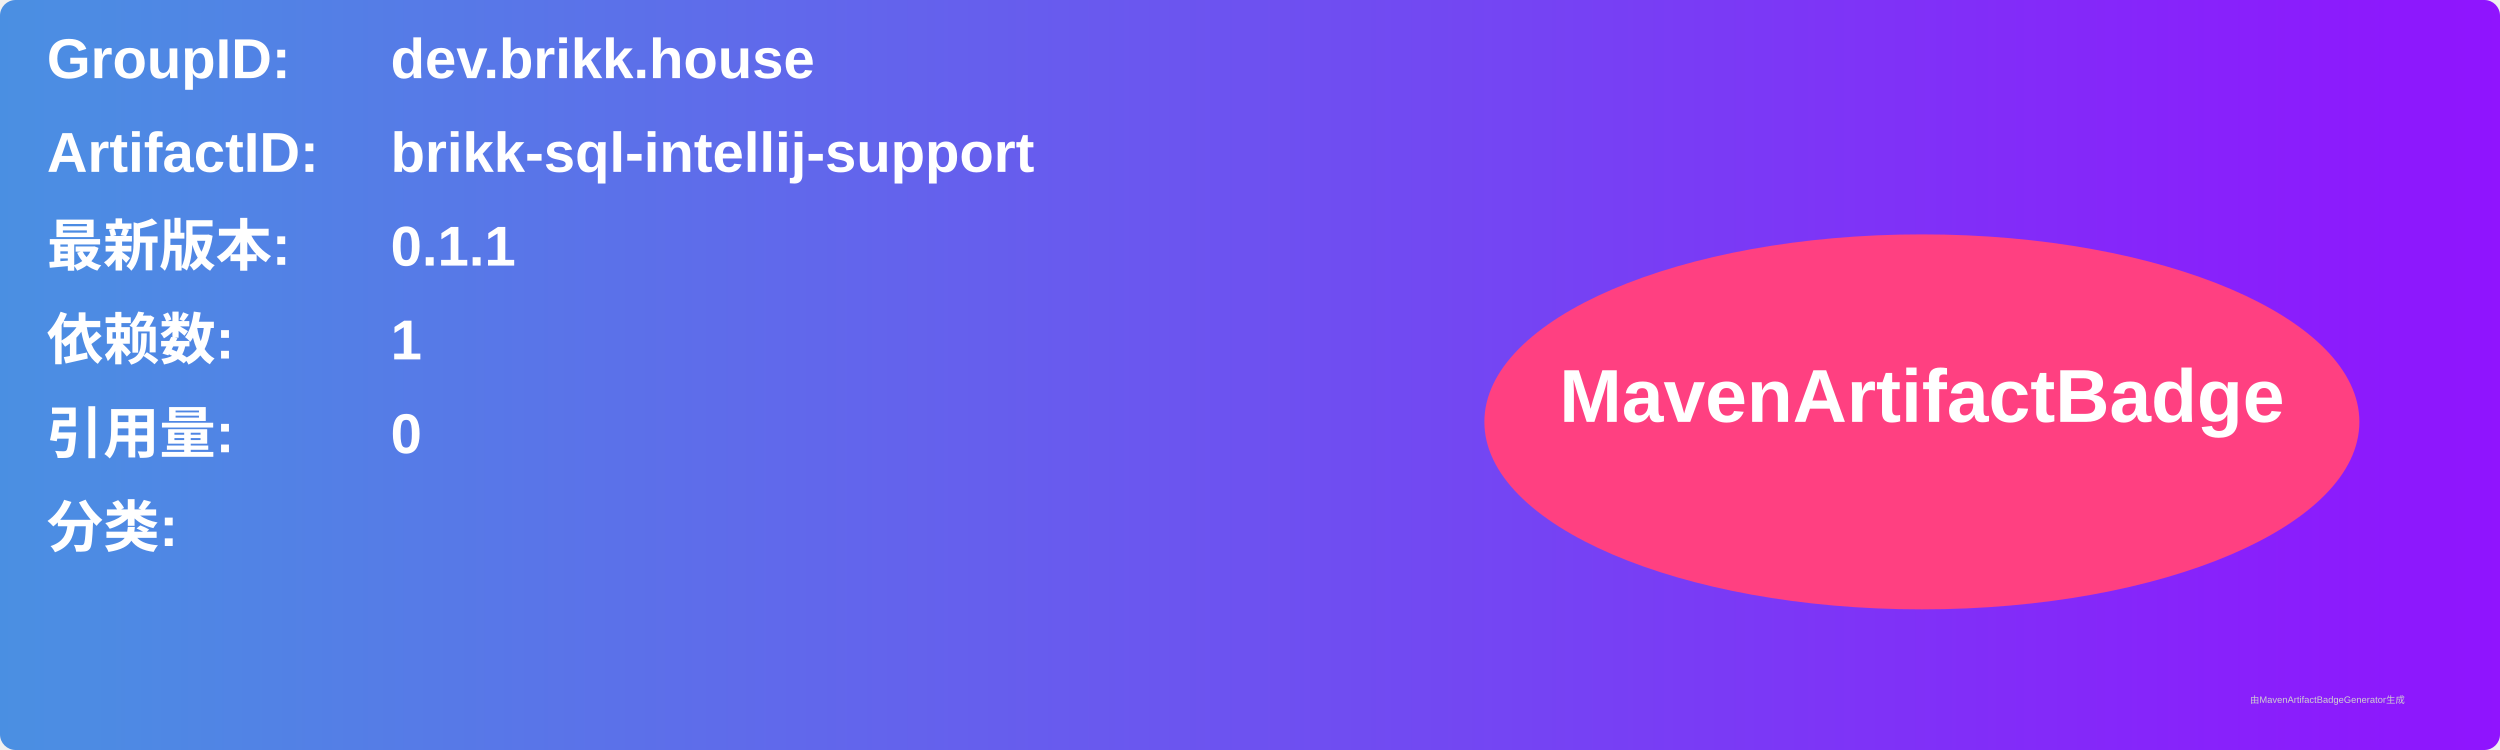
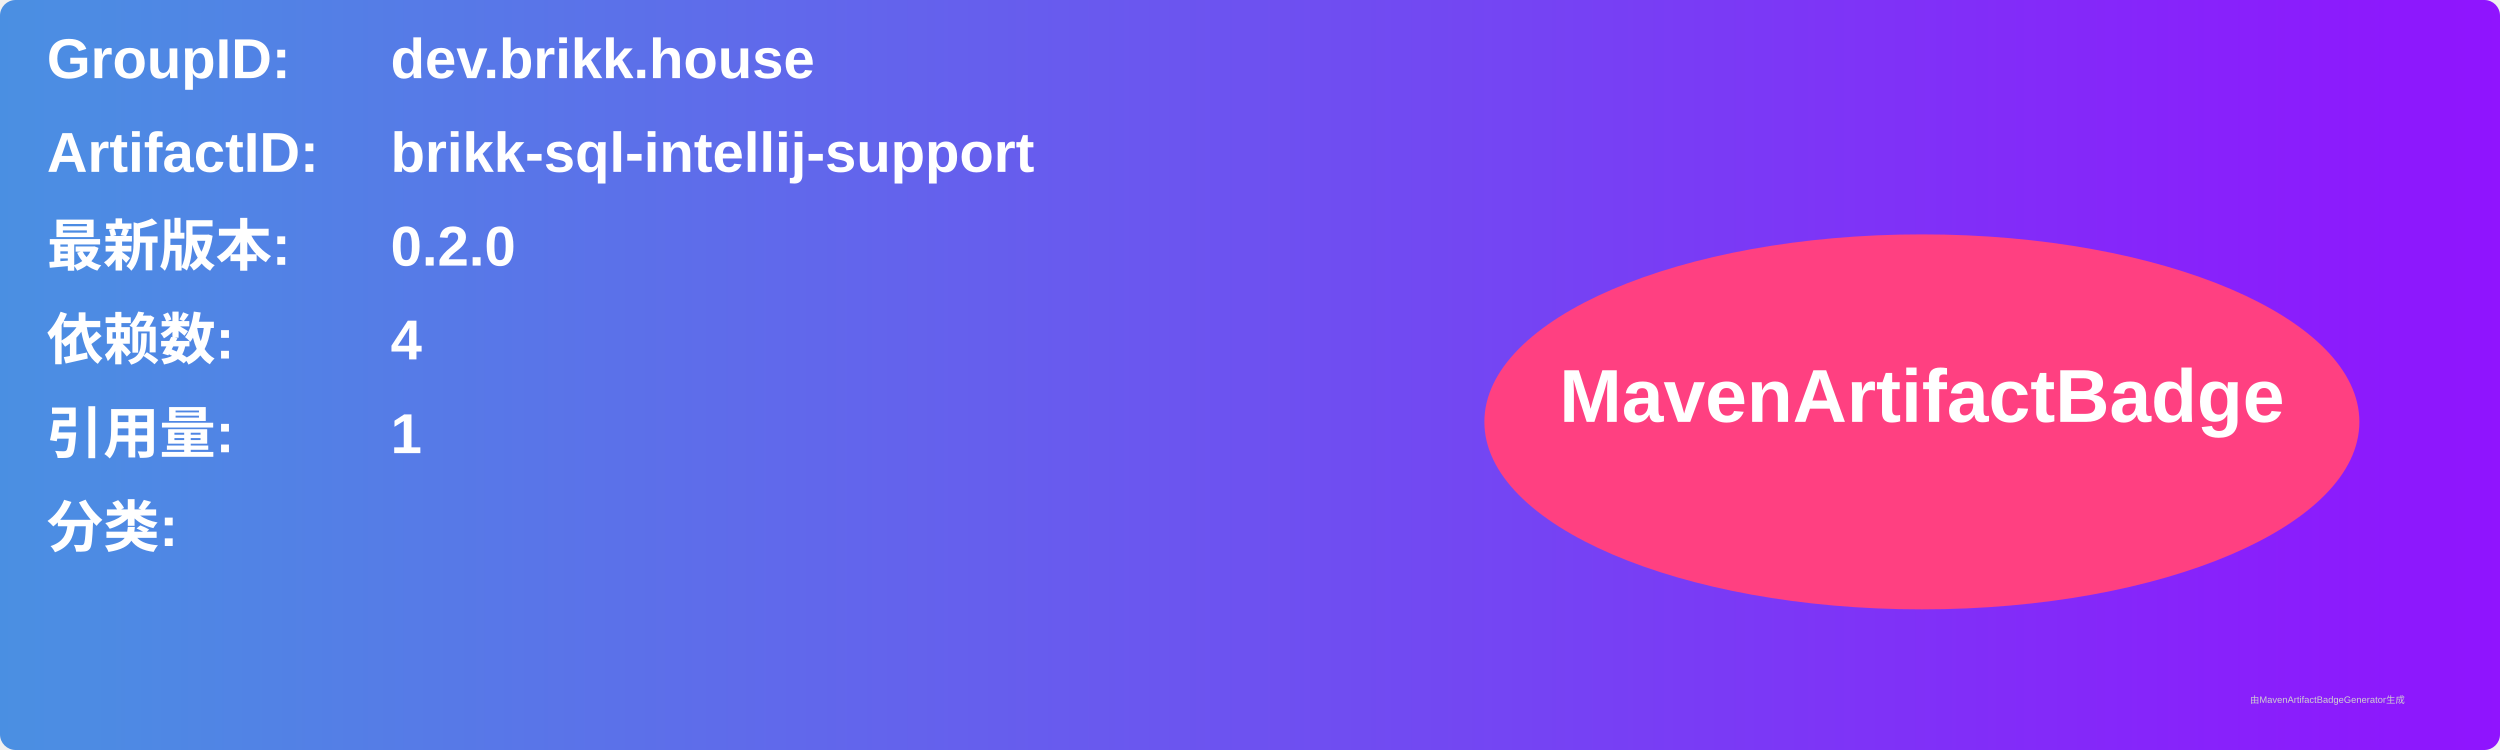
<svg xmlns="http://www.w3.org/2000/svg" width="800" height="240" viewBox="0 0 800 240">
  <linearGradient id="grad" x1="0%" y1="0%" x2="100%" y2="0%">
    <stop offset="0%" stop-color="#4a90e2" />
    <stop offset="100%" stop-color="#9013fe" />
  </linearGradient>
  <rect width="100%" height="100%" rx="5" ry="5" fill="url(#grad)" />
  <g transform="translate(15, 15)">
    <text x="0" y="10" font-family="Arial" font-size="18" fill="white" font-weight="bold" width="260">GroupID:</text>
    <text x="110" y="10" font-family="Arial" font-size="18" fill="white" font-weight="bold" width="460">dev.brikk.house</text>
    <text x="0" y="40" font-family="Arial" font-size="18" fill="white" font-weight="bold" width="260">ArtifactID:</text>
    <text x="110" y="40" font-family="Arial" font-size="18" fill="white" font-weight="bold" width="460">brikk-sql-intellij-support</text>
    <text x="0" y="70" font-family="Arial" font-size="18" fill="white" font-weight="bold">最新版本:</text>
    <text x="110" y="70" font-family="Arial" font-size="18" fill="white" font-weight="bold">
-       <tspan font-weight="bold">0.1.1</tspan>
+       <tspan font-weight="bold">0.2.0</tspan>
    </text>
    <text x="0" y="100" font-family="Arial" font-size="18" fill="white" font-weight="bold">依赖数: </text>
    <text x="110" y="100" font-family="Arial" font-size="18" fill="white">
-       <tspan font-weight="bold">1</tspan>
+       <tspan font-weight="bold">4</tspan>
    </text>
    <text x="0" y="130" font-family="Arial" font-size="18" fill="white" font-weight="bold">引用量: </text>
    <text x="110" y="130" font-family="Arial" font-size="18" fill="white">
-       <tspan font-weight="bold">0</tspan>
+       <tspan font-weight="bold">1</tspan>
    </text>
    <text x="0" y="160" font-family="Arial" font-size="18" fill="white" font-weight="bold">分类:</text>
    <text x="10" y="190" font-family="Arial" font-size="10" fill="white">
      <tspan font-weight="bold" />
    </text>
    <ellipse cx="600" cy="120" rx="140" ry="60" fill="#ff4081" />
    <text x="600" y="120" text-anchor="middle" font-family="Arial" font-size="24" fill="white" font-weight="bold">MavenArtifactBadge</text>
  </g>
  <text x="720" y="225" font-family="Arial" font-size="3" fill="#d0d0d0">由MavenArtifactBadgeGenerator生成</text>
</svg>
